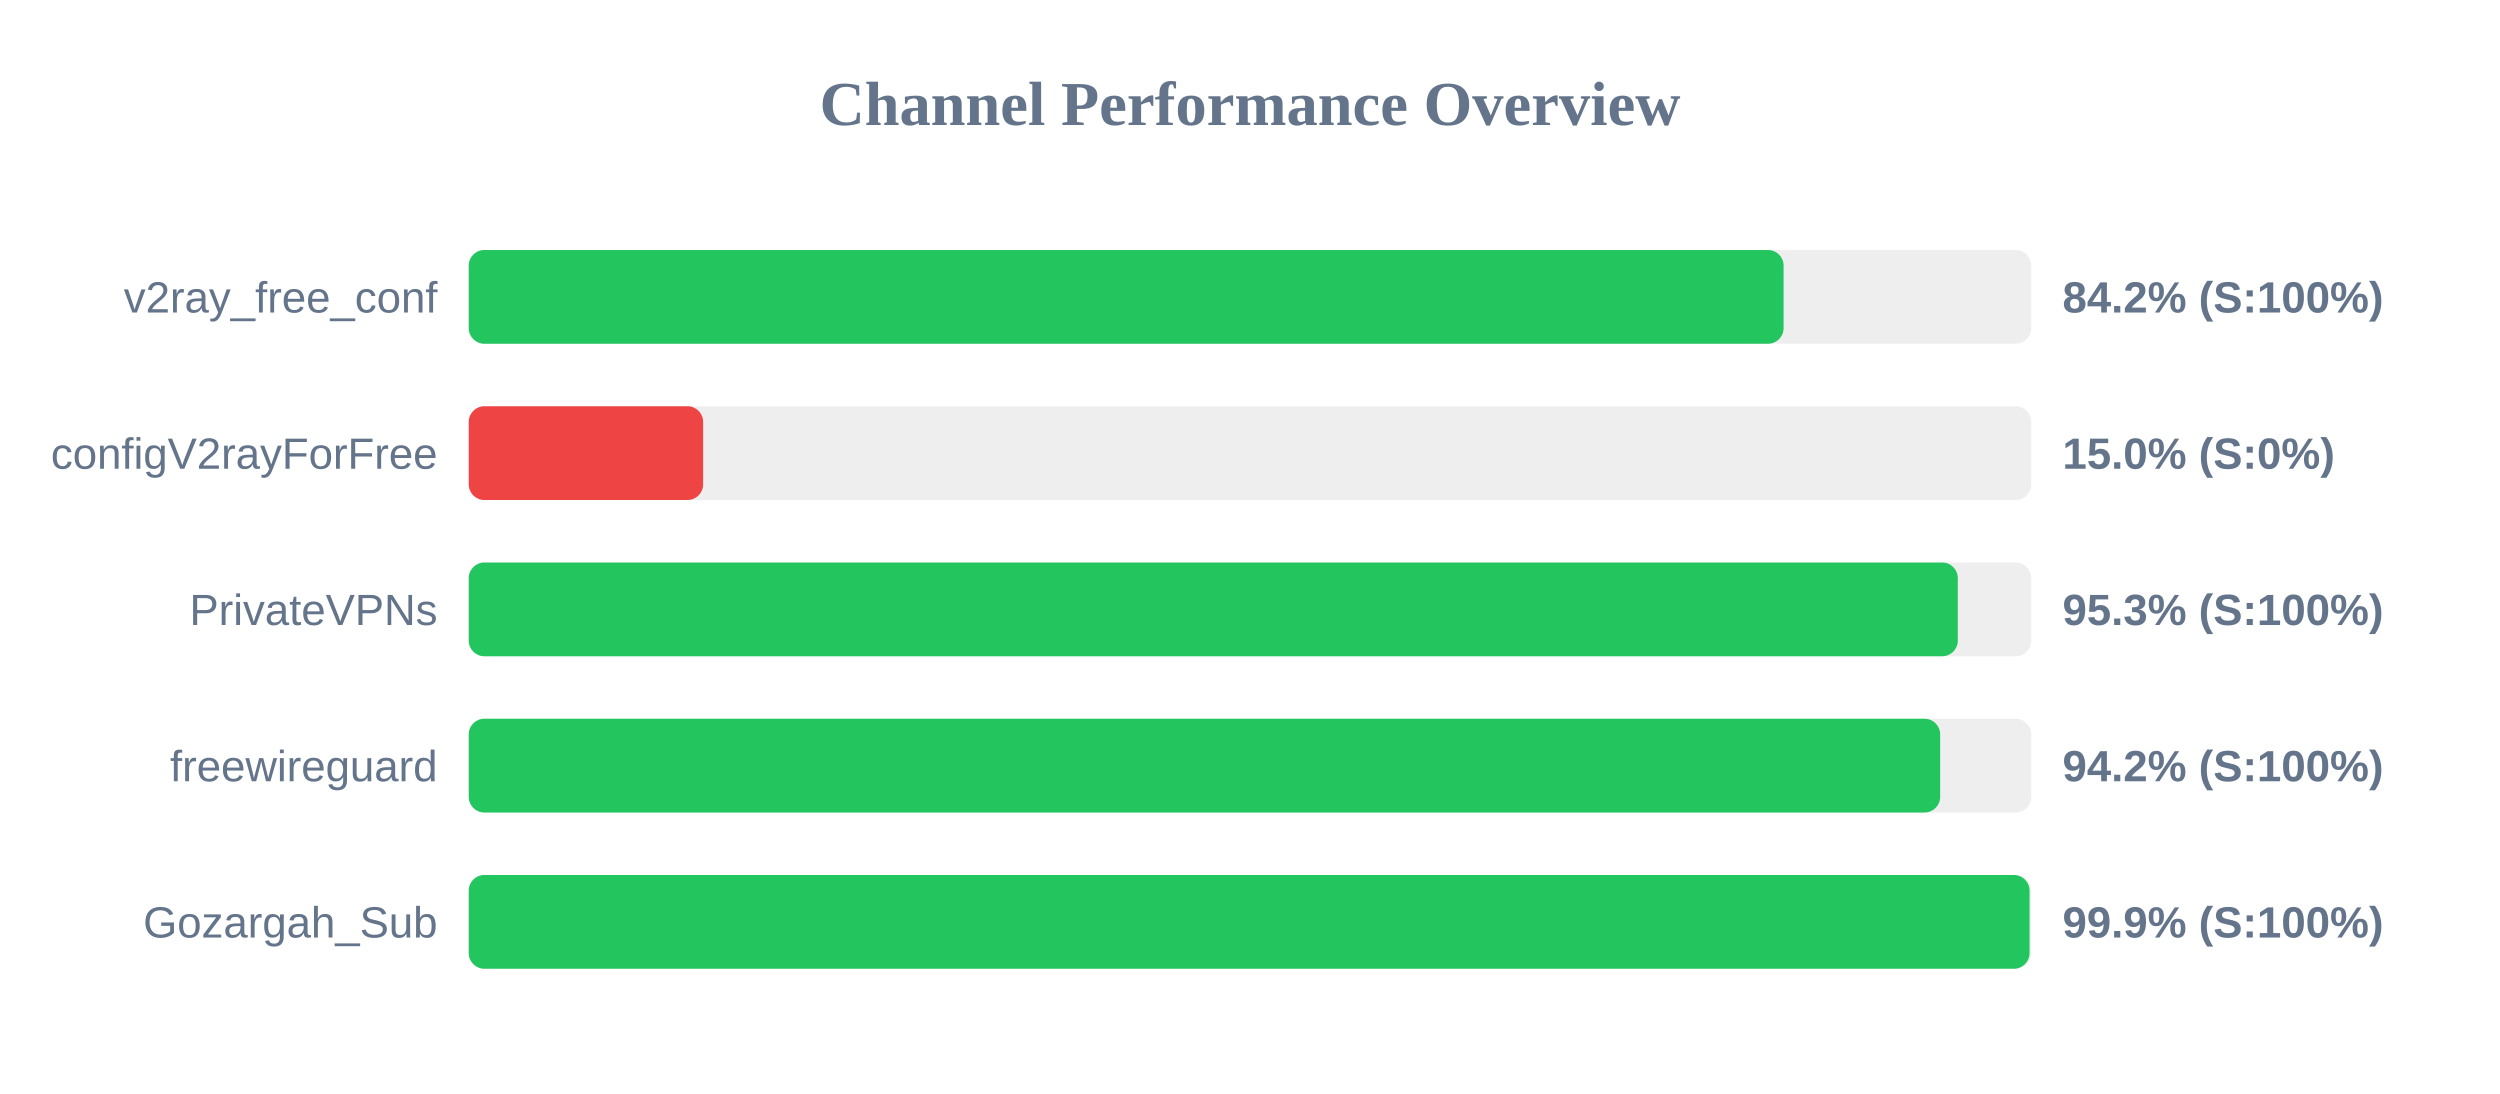
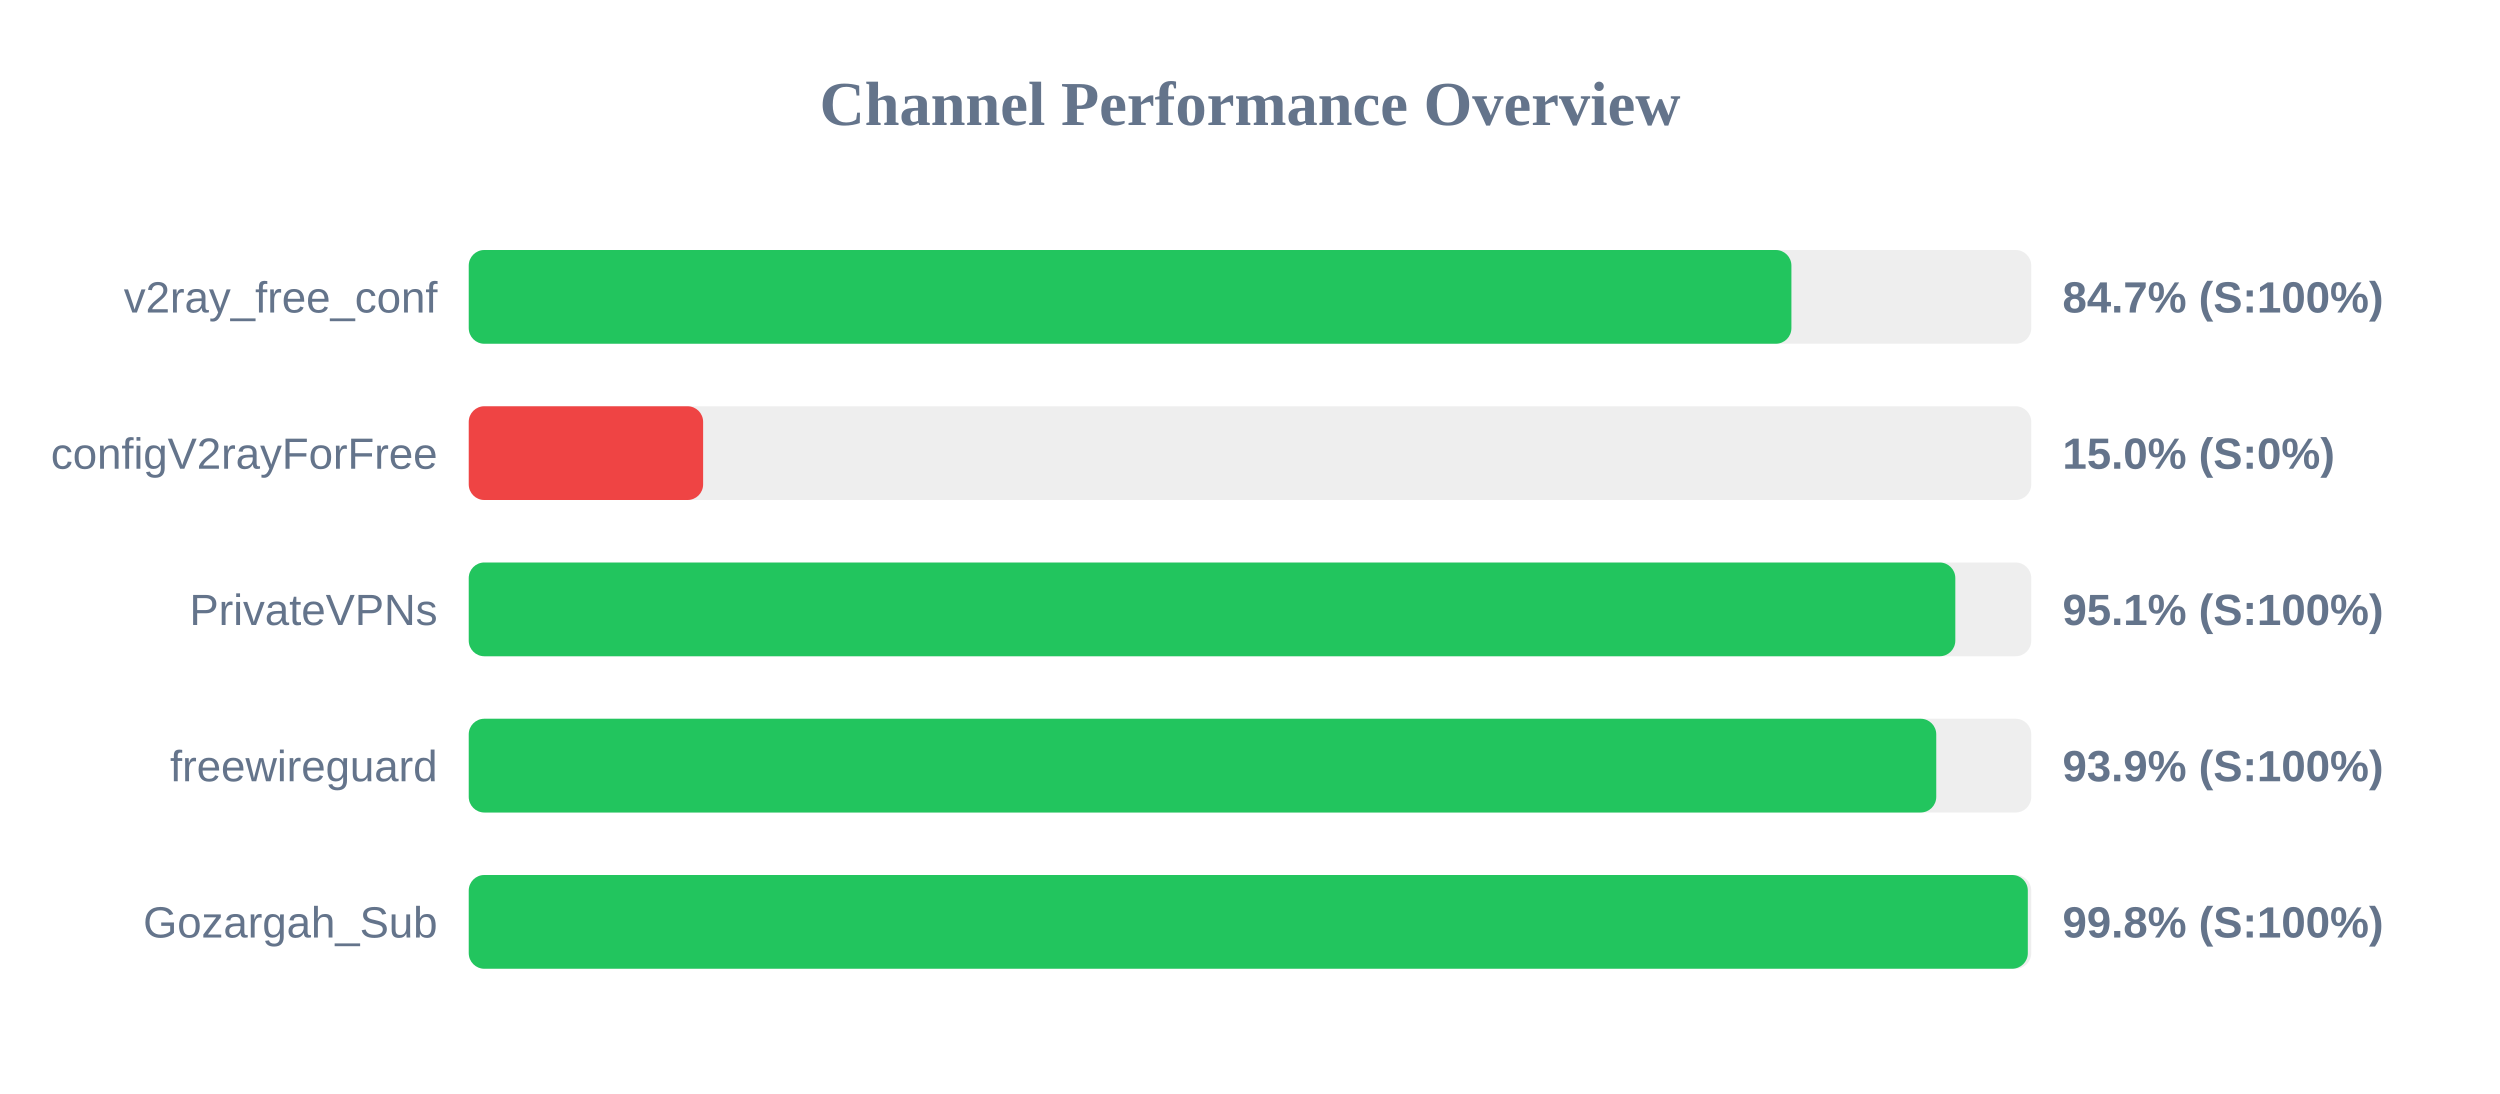
<svg xmlns="http://www.w3.org/2000/svg" width="800" height="350" version="1.1">
  <style>
        .row { font: 14px Arial; fill: #64748b; }
        .score { font: bold 14px Arial; fill: #64748b; }
    </style>
  <text x="400" y="40" text-anchor="middle" font-size="20px" font-weight="bold" fill="#64748b">Channel Performance Overview</text>
  <rect x="150" y="80" width="500" height="30" fill="#eee" rx="5" />
-   <rect x="150" y="80" width="420.75" height="30" fill="#22c55e" rx="5" />
+   <rect x="150" y="80" width="423.25" height="30" fill="#22c55e" rx="5" />
  <text x="140" y="100" text-anchor="end" class="row">v2ray_free_conf</text>
-   <text x="660" y="100" text-anchor="start" class="score">84.2% (S:100%)</text>
+   <text x="660" y="100" text-anchor="start" class="score">84.7% (S:100%)</text>
  <rect x="150" y="130" width="500" height="30" fill="#eee" rx="5" />
  <rect x="150" y="130" width="75.0" height="30" fill="#ef4444" rx="5" />
  <text x="140" y="150" text-anchor="end" class="row">configV2rayForFree</text>
  <text x="660" y="150" text-anchor="start" class="score">15.0% (S:0%)</text>
  <rect x="150" y="180" width="500" height="30" fill="#eee" rx="5" />
-   <rect x="150" y="180" width="476.5" height="30" fill="#22c55e" rx="5" />
+   <rect x="150" y="180" width="475.7" height="30" fill="#22c55e" rx="5" />
  <text x="140" y="200" text-anchor="end" class="row">PrivateVPNs</text>
-   <text x="660" y="200" text-anchor="start" class="score">95.3% (S:100%)</text>
+   <text x="660" y="200" text-anchor="start" class="score">95.1% (S:100%)</text>
  <rect x="150" y="230" width="500" height="30" fill="#eee" rx="5" />
-   <rect x="150" y="230" width="470.85" height="30" fill="#22c55e" rx="5" />
+   <rect x="150" y="230" width="469.6" height="30" fill="#22c55e" rx="5" />
  <text x="140" y="250" text-anchor="end" class="row">freewireguard</text>
-   <text x="660" y="250" text-anchor="start" class="score">94.2% (S:100%)</text>
+   <text x="660" y="250" text-anchor="start" class="score">93.9% (S:100%)</text>
  <rect x="150" y="280" width="500" height="30" fill="#eee" rx="5" />
-   <rect x="150" y="280" width="499.45" height="30" fill="#22c55e" rx="5" />
+   <rect x="150" y="280" width="498.9" height="30" fill="#22c55e" rx="5" />
  <text x="140" y="300" text-anchor="end" class="row">Gozargah_Sub</text>
-   <text x="660" y="300" text-anchor="start" class="score">99.9% (S:100%)</text>
+   <text x="660" y="300" text-anchor="start" class="score">99.8% (S:100%)</text>
</svg>
